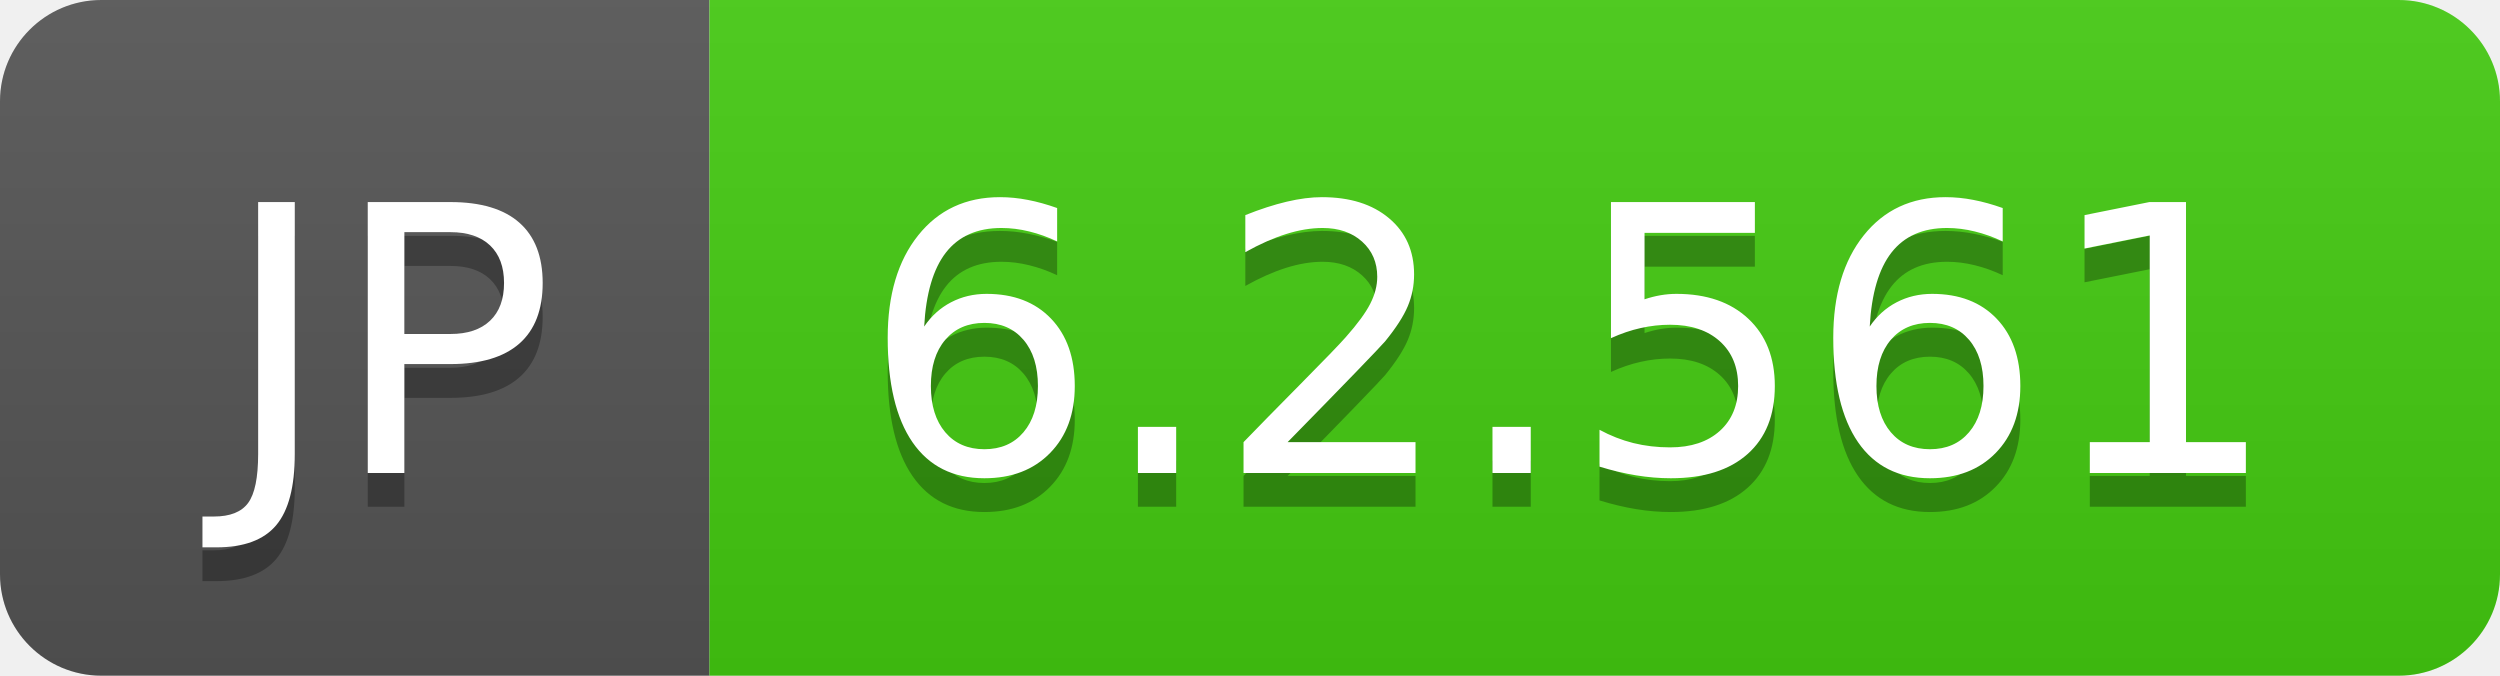
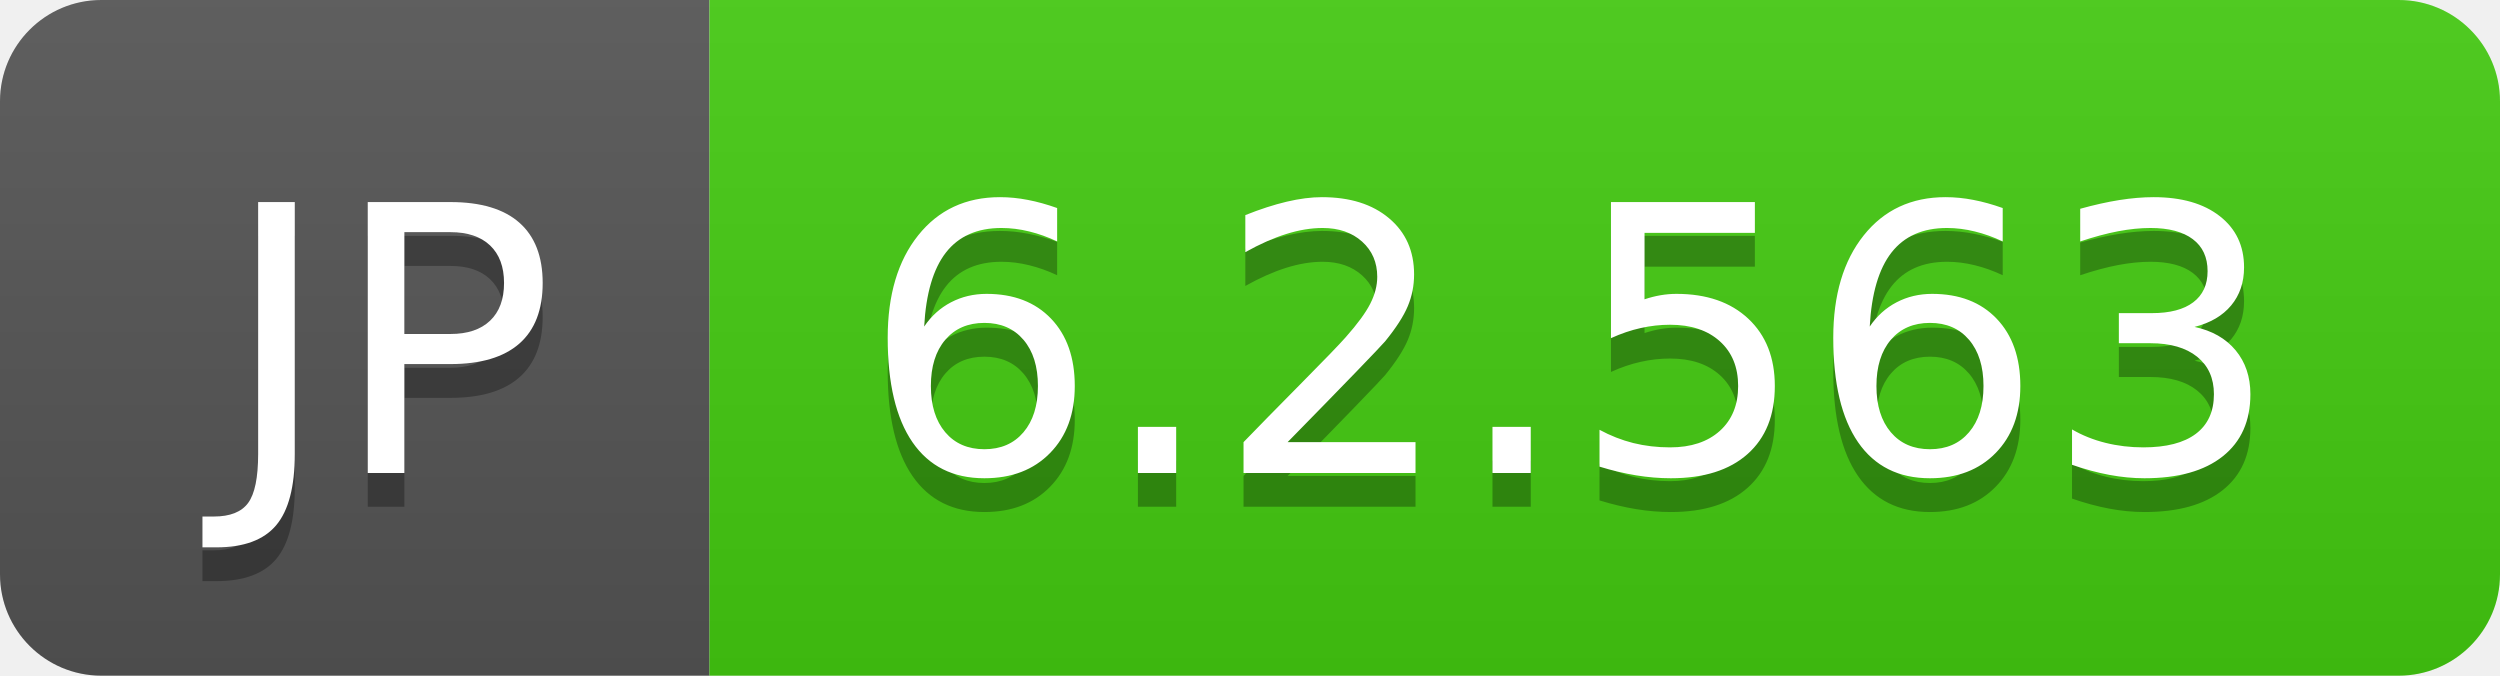
- <svg xmlns="http://www.w3.org/2000/svg" width="74" height="20" role="img" aria-label="JP: 6.2.561">
+ <svg xmlns="http://www.w3.org/2000/svg" width="74" height="20" role="img" aria-label="JP: 6.2.563">
  <linearGradient id="s" x2="0" y2="100%">
    <stop offset="0" stop-color="#bbb" stop-opacity=".1" />
    <stop offset="1" stop-opacity=".1" />
  </linearGradient>
  <clipPath id="r">
    <rect width="74" height="20" rx="3" fill="#fff" />
  </clipPath>
  <g clip-path="url(#r)">
    <rect width="21" height="20" fill="#555" />
    <rect x="21" width="53" height="20" fill="#4c1" />
    <rect width="74" height="20" fill="url(#s)" />
  </g>
  <g fill="#fff" text-anchor="middle" font-family="Verdana,Geneva,DejaVu Sans,sans-serif" text-rendering="geometricPrecision" font-size="110">
    <text aria-hidden="true" x="115" y="150" fill="#010101" fill-opacity=".3" transform="scale(.1)" textLength="110">JP</text>
    <text x="115" y="140" transform="scale(.1)" fill="#fff" textLength="110">JP</text>
-     <text aria-hidden="true" x="465" y="150" fill="#010101" fill-opacity=".3" transform="scale(.1)" textLength="430">6.2.561</text>
-     <text x="465" y="140" transform="scale(.1)" fill="#fff" textLength="430">6.2.561</text>
+     <text aria-hidden="true" x="465" y="150" fill="#010101" fill-opacity=".3" transform="scale(.1)" textLength="430">6.2.563</text>
+     <text x="465" y="140" transform="scale(.1)" fill="#fff" textLength="430">6.2.563</text>
  </g>
</svg>
